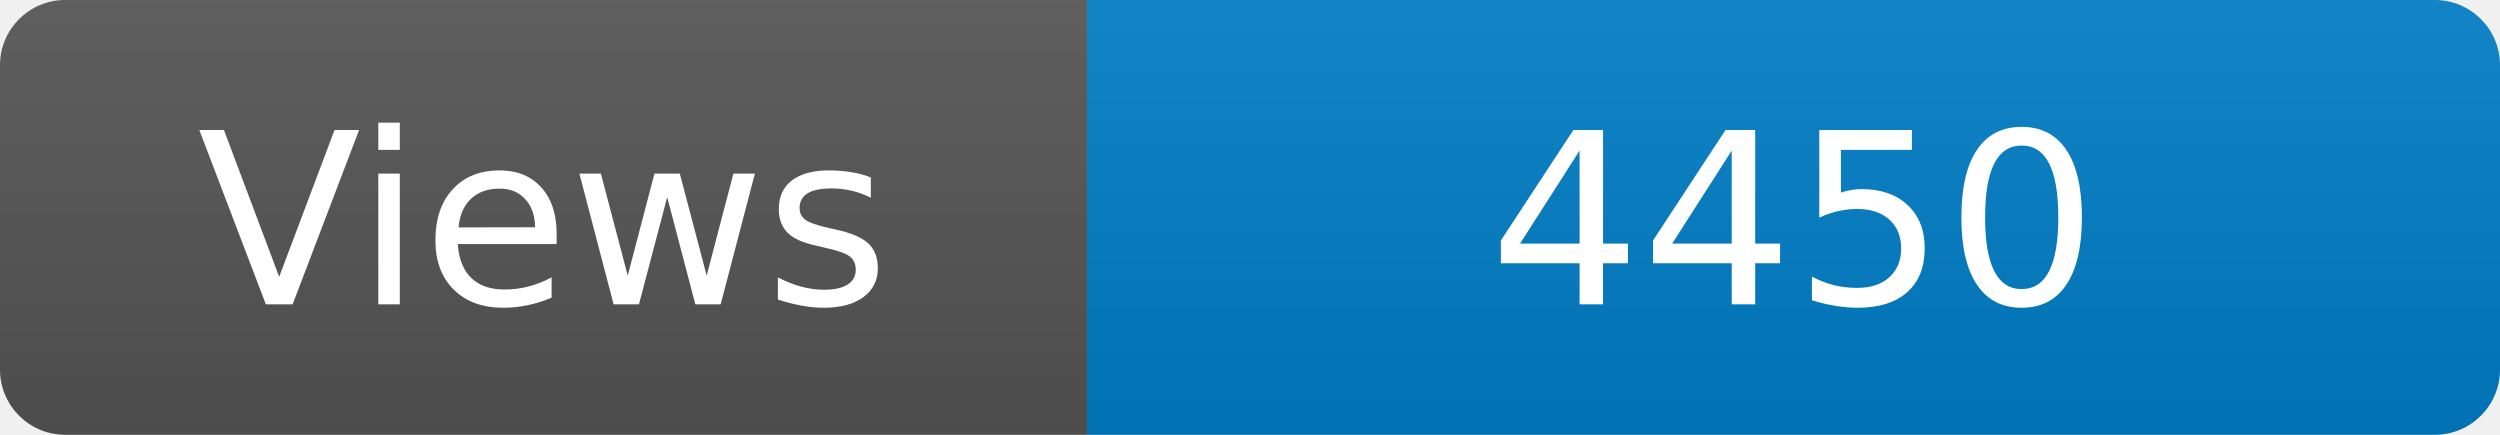
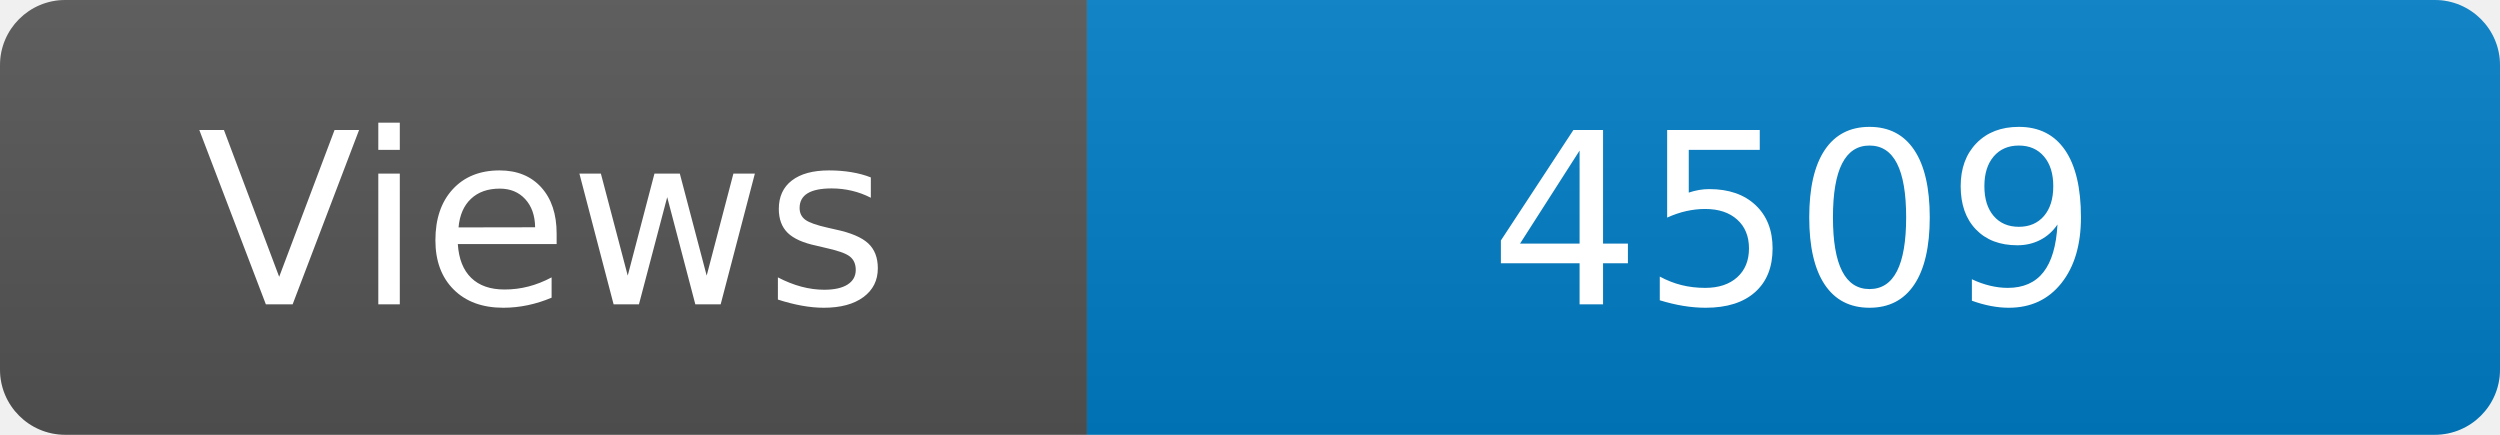
<svg xmlns="http://www.w3.org/2000/svg" width="115" height="20" role="img" aria-label="Maintained?: yes">
  <linearGradient id="s" x2="0" y2="100%">
    <stop offset="0" stop-color="#bbb" stop-opacity=".1" />
    <stop offset="1" stop-opacity=".1" />
  </linearGradient>
  <clipPath id="r">
    <rect width="115" height="20" rx="3" fill="#fff" />
  </clipPath>
  <g clip-path="url(#r)">
    <rect width="50" height="20" fill="#555" />
    <rect x="50" width="160" height="20" fill="#007ec6" />
    <rect width="115" height="20" fill="url(#s)" />
  </g>
  <g fill="#fff" text-anchor="middle" font-family="Verdana,Geneva,DejaVu Sans,sans-serif" font-size="110">
    <text x="250" y="140" transform="scale(.1)" fill="#fff">Views</text>
-     <text x="825" y="140" transform="scale(.1)" fill="#fff">4450</text>
+     <text x="825" y="140" transform="scale(.1)" fill="#fff">4509</text>
  </g>
</svg>
